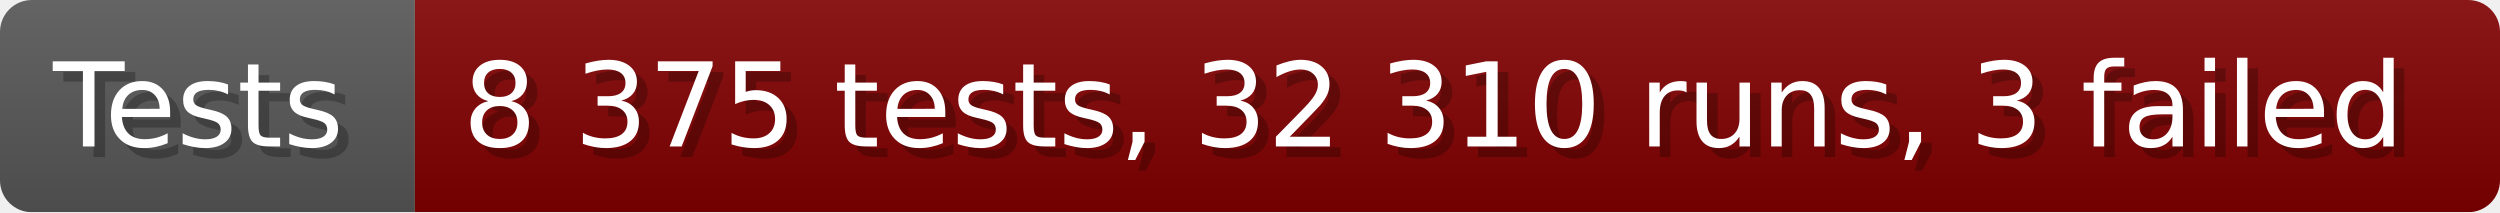
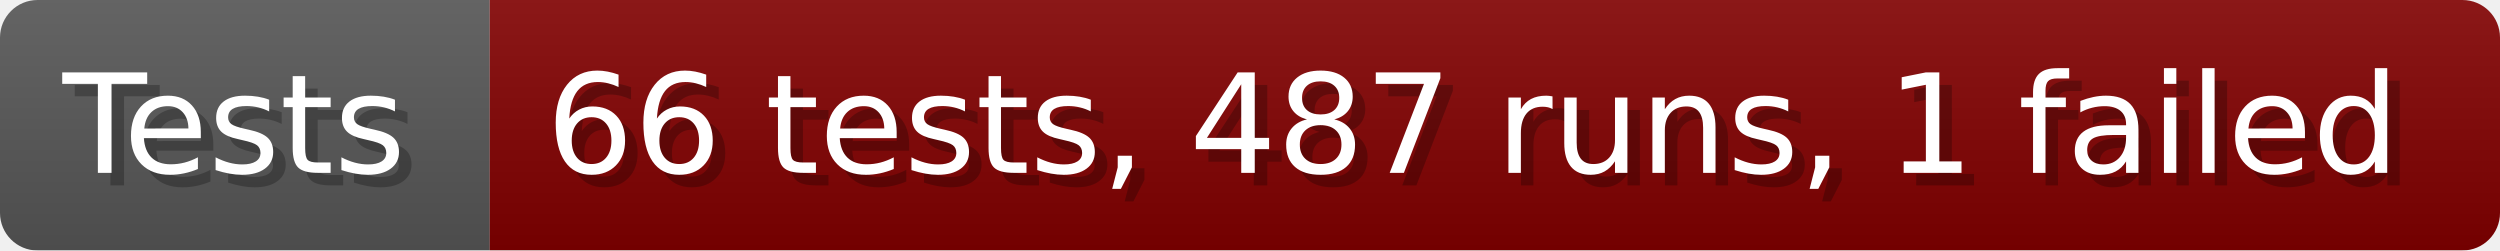
- <svg xmlns="http://www.w3.org/2000/svg" width="235.6" height="20" viewBox="0 0 2356 200" role="img" aria-label="Tests: 8 375 tests, 32 310 runs, 3 failed">
+ <svg xmlns="http://www.w3.org/2000/svg" width="199.6" height="20" viewBox="0 0 1996 200" role="img" aria-label="Tests: 66 tests, 487 runs, 1 failed">
  <linearGradient id="a" x2="0" y2="100%">
    <stop offset="0" stop-opacity=".1" stop-color="#EEE" />
    <stop offset="1" stop-opacity=".1" />
  </linearGradient>
  <mask id="m">
-     <rect width="2356" height="200" rx="30" fill="#FFF" />
+     <rect width="1996" height="200" rx="30" fill="#FFF" />
  </mask>
  <g mask="url(#m)">
    <rect width="391" height="200" fill="#555" />
-     <rect width="1965" height="200" fill="#800000" x="391" />
-     <rect width="2356" height="200" fill="url(#a)" />
+     <rect width="1605" height="200" fill="#800000" x="391" />
+     <rect width="1996" height="200" fill="url(#a)" />
  </g>
  <g aria-hidden="true" fill="#fff" text-anchor="start" font-family="Verdana,DejaVu Sans,sans-serif" font-size="110">
    <text x="60" y="148" textLength="291" fill="#000" opacity="0.25">Tests</text>
    <text x="50" y="138" textLength="291">Tests</text>
-     <text x="446" y="148" textLength="1865" fill="#000" opacity="0.25">8 375 tests, 32 310 runs, 3 failed</text>
-     <text x="436" y="138" textLength="1865">8 375 tests, 32 310 runs, 3 failed</text>
+     <text x="446" y="148" textLength="1505" fill="#000" opacity="0.25">66 tests, 487 runs, 1 failed</text>
+     <text x="436" y="138" textLength="1505">66 tests, 487 runs, 1 failed</text>
  </g>
</svg>
